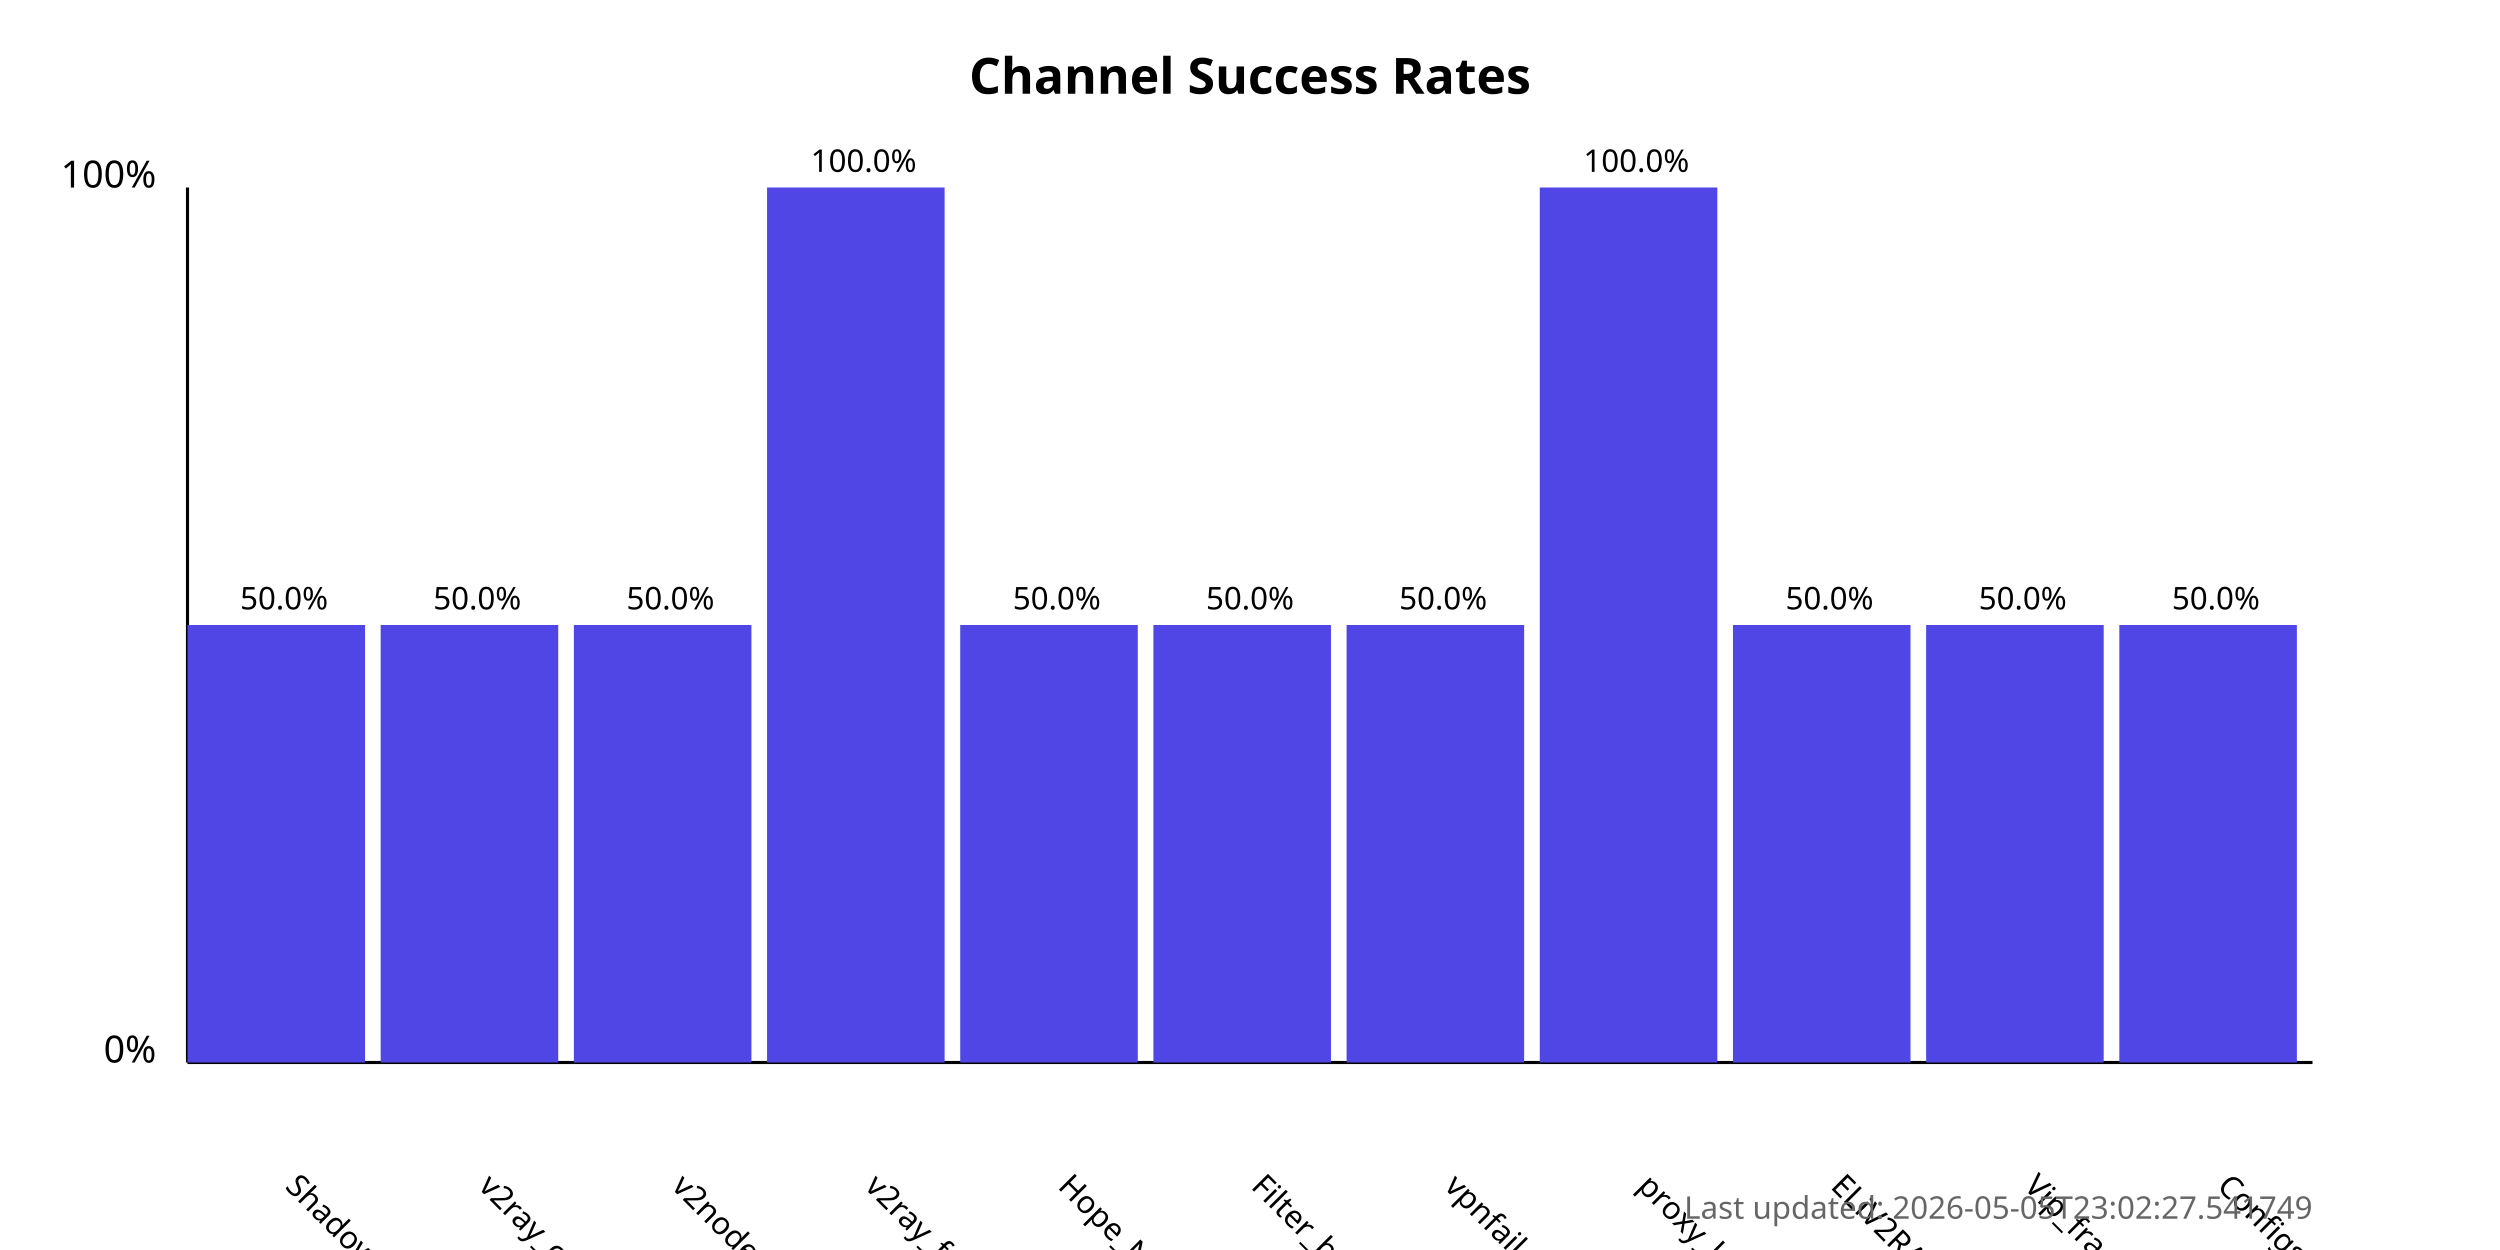
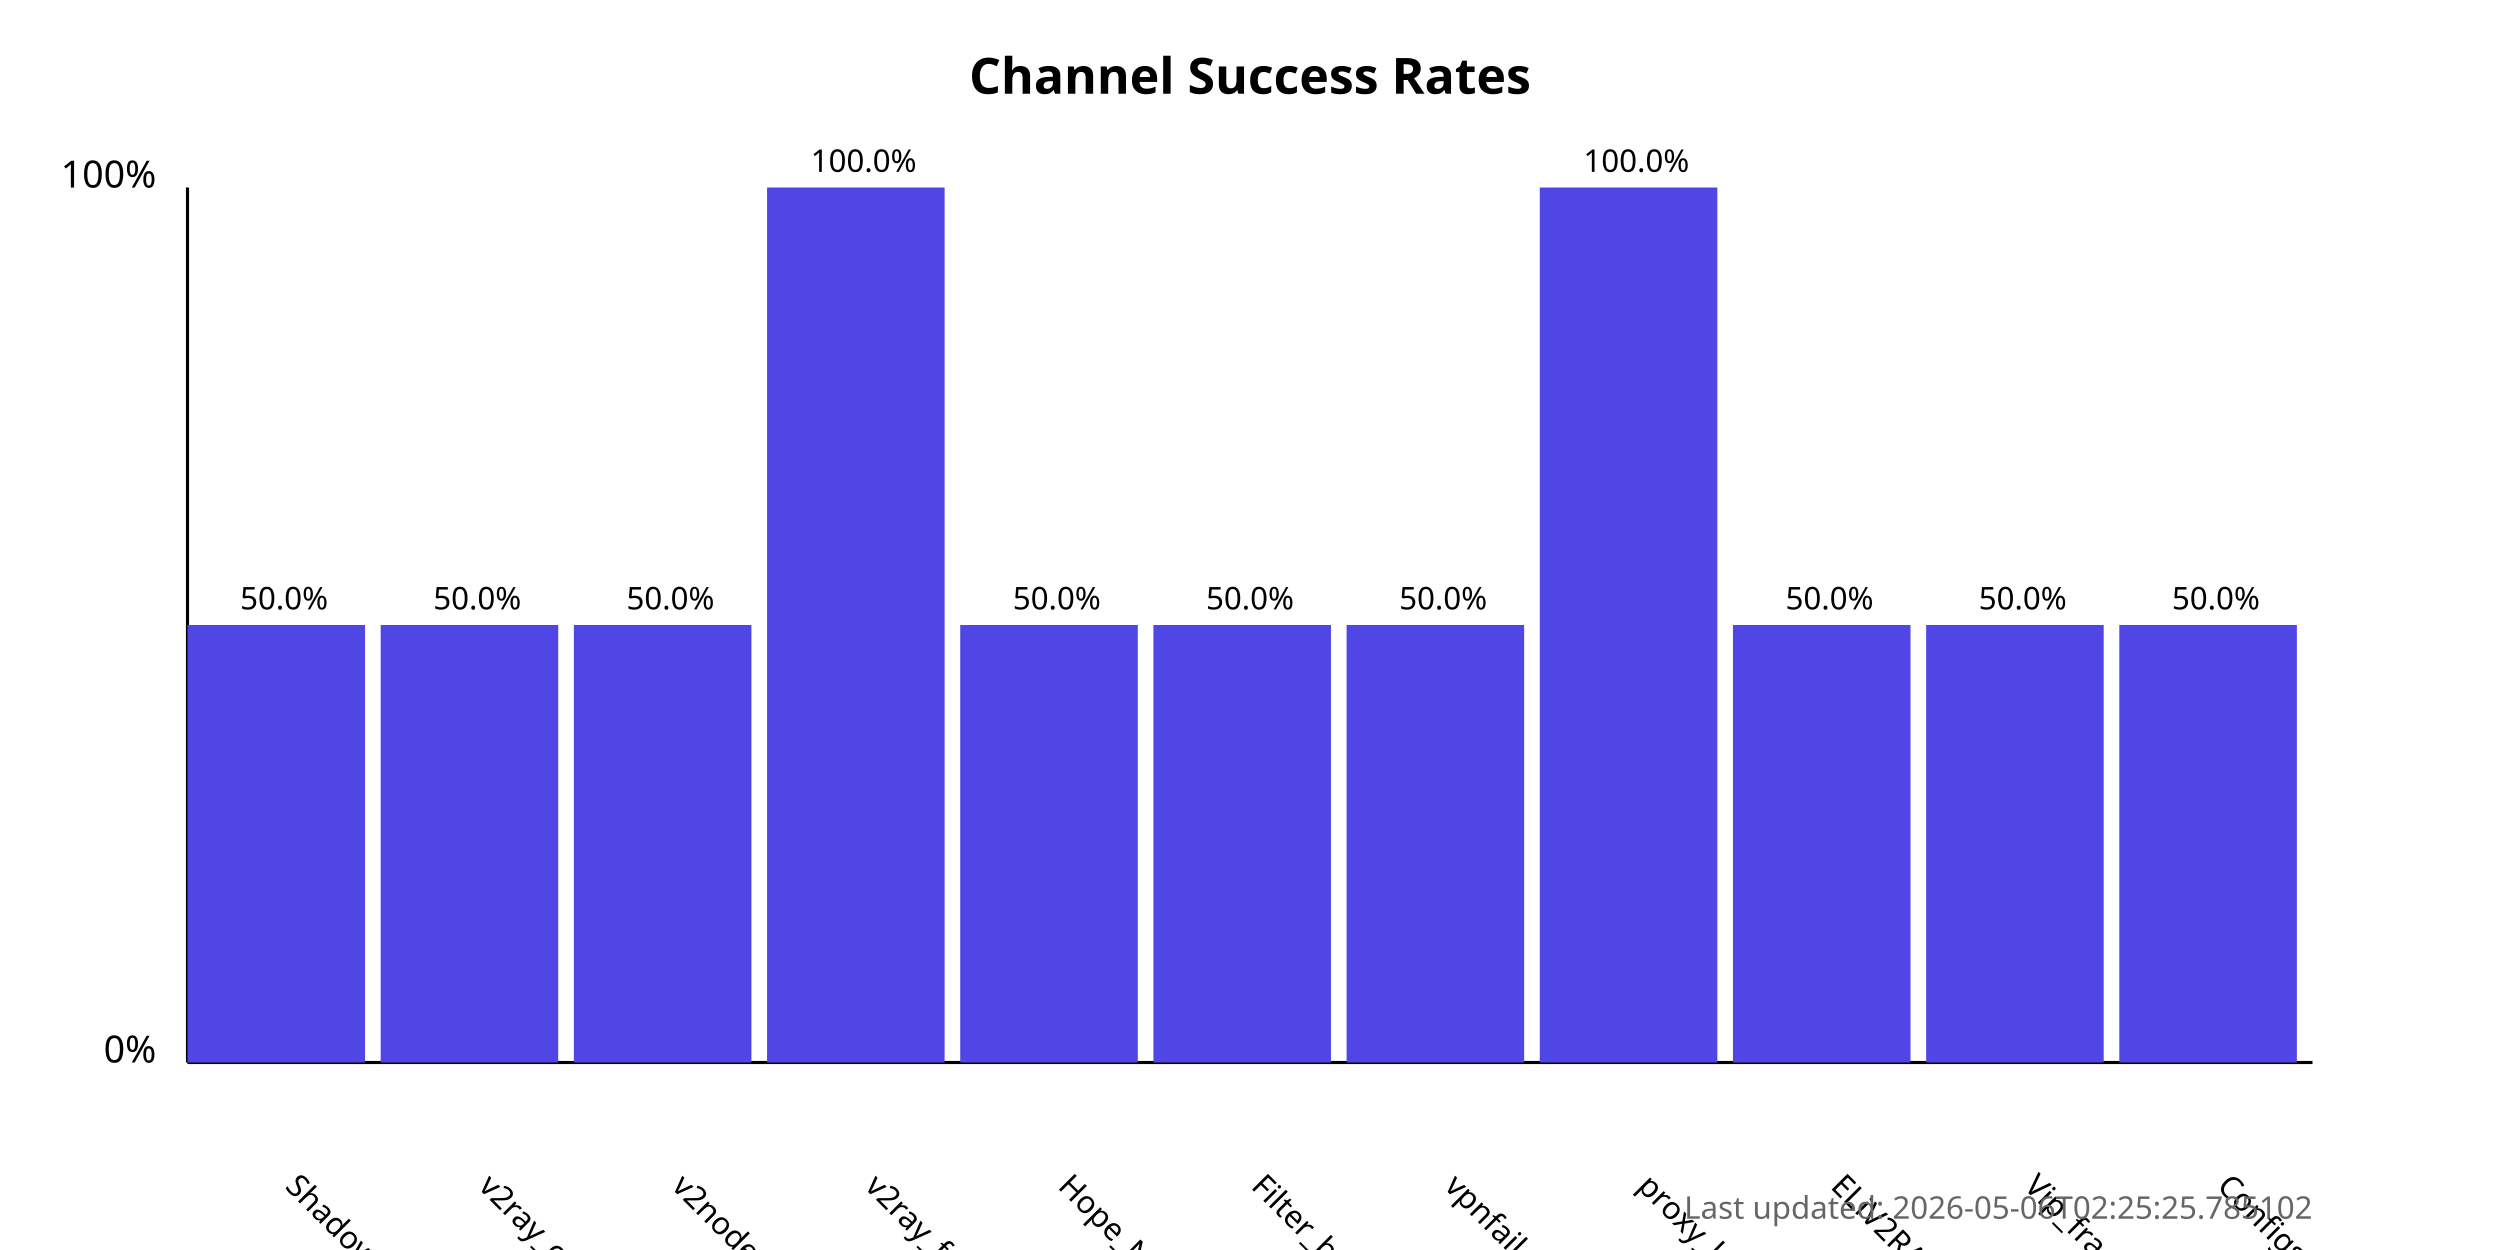
<svg xmlns="http://www.w3.org/2000/svg" width="800" height="400">
  <style>
            .chart-title { font: bold 16px sans-serif; }
            .axis-label { font: 12px sans-serif; }
            .tick-label { font: 10px sans-serif; }
            .bar { fill: #4f46e5; }
            .bar:hover { fill: #6366f1; }
            .timestamp { font: 10px sans-serif; fill: #666; }
        </style>
  <text x="400.0" y="30" text-anchor="middle" class="chart-title">
            Channel Success Rates
        </text>
  <line x1="60" y1="340" x2="60" y2="60" stroke="black" stroke-width="1" />
  <line x1="60" y1="340" x2="740" y2="340" stroke="black" stroke-width="1" />
  <text x="50" y="340" text-anchor="end" class="axis-label">0%</text>
  <text x="50" y="60" text-anchor="end" class="axis-label">100%</text>
  <g>
    <rect x="60" y="200.0" width="56.818" height="140.0" class="bar" />
    <text x="90.909" y="380" transform="rotate(45, 90.90909, 380)" text-anchor="start" class="tick-label">
                ShadowProxy66
            </text>
    <text x="90.909" y="195.0" text-anchor="middle" class="tick-label">
                50.0%
            </text>
  </g>
  <g>
    <rect x="121.818" y="200.0" width="56.818" height="140.0" class="bar" />
    <text x="152.727" y="380" transform="rotate(45, 152.7273, 380)" text-anchor="start" class="tick-label">
                v2ray_configs_pool
            </text>
    <text x="152.727" y="195.0" text-anchor="middle" class="tick-label">
                50.0%
            </text>
  </g>
  <g>
    <rect x="183.636" y="200.0" width="56.818" height="140.0" class="bar" />
    <text x="214.545" y="380" transform="rotate(45, 214.5455, 380)" text-anchor="start" class="tick-label">
                v2nodes
            </text>
    <text x="214.545" y="195.0" text-anchor="middle" class="tick-label">
                50.0%
            </text>
  </g>
  <g>
    <rect x="245.455" y="60.0" width="56.818" height="280.0" class="bar" />
    <text x="276.364" y="380" transform="rotate(45, 276.3636, 380)" text-anchor="start" class="tick-label">
                v2ray_free_conf
            </text>
    <text x="276.364" y="55.0" text-anchor="middle" class="tick-label">
                100.0%
            </text>
  </g>
  <g>
    <rect x="307.273" y="200.0" width="56.818" height="140.0" class="bar" />
    <text x="338.182" y="380" transform="rotate(45, 338.1818, 380)" text-anchor="start" class="tick-label">
                Hope_Net
            </text>
    <text x="338.182" y="195.0" text-anchor="middle" class="tick-label">
                50.0%
            </text>
  </g>
  <g>
    <rect x="369.091" y="200.0" width="56.818" height="140.0" class="bar" />
    <text x="400.0" y="380" transform="rotate(45, 400.0, 380)" text-anchor="start" class="tick-label">
                Filter_breaker
            </text>
    <text x="400.0" y="195.0" text-anchor="middle" class="tick-label">
                50.0%
            </text>
  </g>
  <g>
    <rect x="430.909" y="200.0" width="56.818" height="140.0" class="bar" />
    <text x="461.818" y="380" transform="rotate(45, 461.8182, 380)" text-anchor="start" class="tick-label">
                vpnfail_vless
            </text>
    <text x="461.818" y="195.0" text-anchor="middle" class="tick-label">
                50.0%
            </text>
  </g>
  <g>
    <rect x="492.727" y="60.0" width="56.818" height="280.0" class="bar" />
    <text x="523.636" y="380" transform="rotate(45, 523.6364, 380)" text-anchor="start" class="tick-label">
                proxy_kafee
            </text>
    <text x="523.636" y="55.0" text-anchor="middle" class="tick-label">
                100.0%
            </text>
  </g>
  <g>
    <rect x="554.545" y="200.0" width="56.818" height="140.0" class="bar" />
    <text x="585.455" y="380" transform="rotate(45, 585.4545, 380)" text-anchor="start" class="tick-label">
                ELiV2RAY
            </text>
    <text x="585.455" y="195.0" text-anchor="middle" class="tick-label">
                50.0%
            </text>
  </g>
  <g>
    <rect x="616.364" y="200.0" width="56.818" height="140.0" class="bar" />
    <text x="647.273" y="380" transform="rotate(45, 647.2727, 380)" text-anchor="start" class="tick-label">
                Vip_fragment_v2ray
            </text>
    <text x="647.273" y="195.0" text-anchor="middle" class="tick-label">
                50.0%
            </text>
  </g>
  <g>
    <rect x="678.182" y="200.0" width="56.818" height="140.0" class="bar" />
    <text x="709.091" y="380" transform="rotate(45, 709.0909, 380)" text-anchor="start" class="tick-label">
                ConfigsHubPlus
            </text>
    <text x="709.091" y="195.0" text-anchor="middle" class="tick-label">
                50.0%
            </text>
  </g>
  <text x="740" y="390" text-anchor="end" class="timestamp">
-             Last updated: 2026-05-05T23:02:27.541749
+             Last updated: 2026-05-06T02:25:25.785102
        </text>
</svg>
